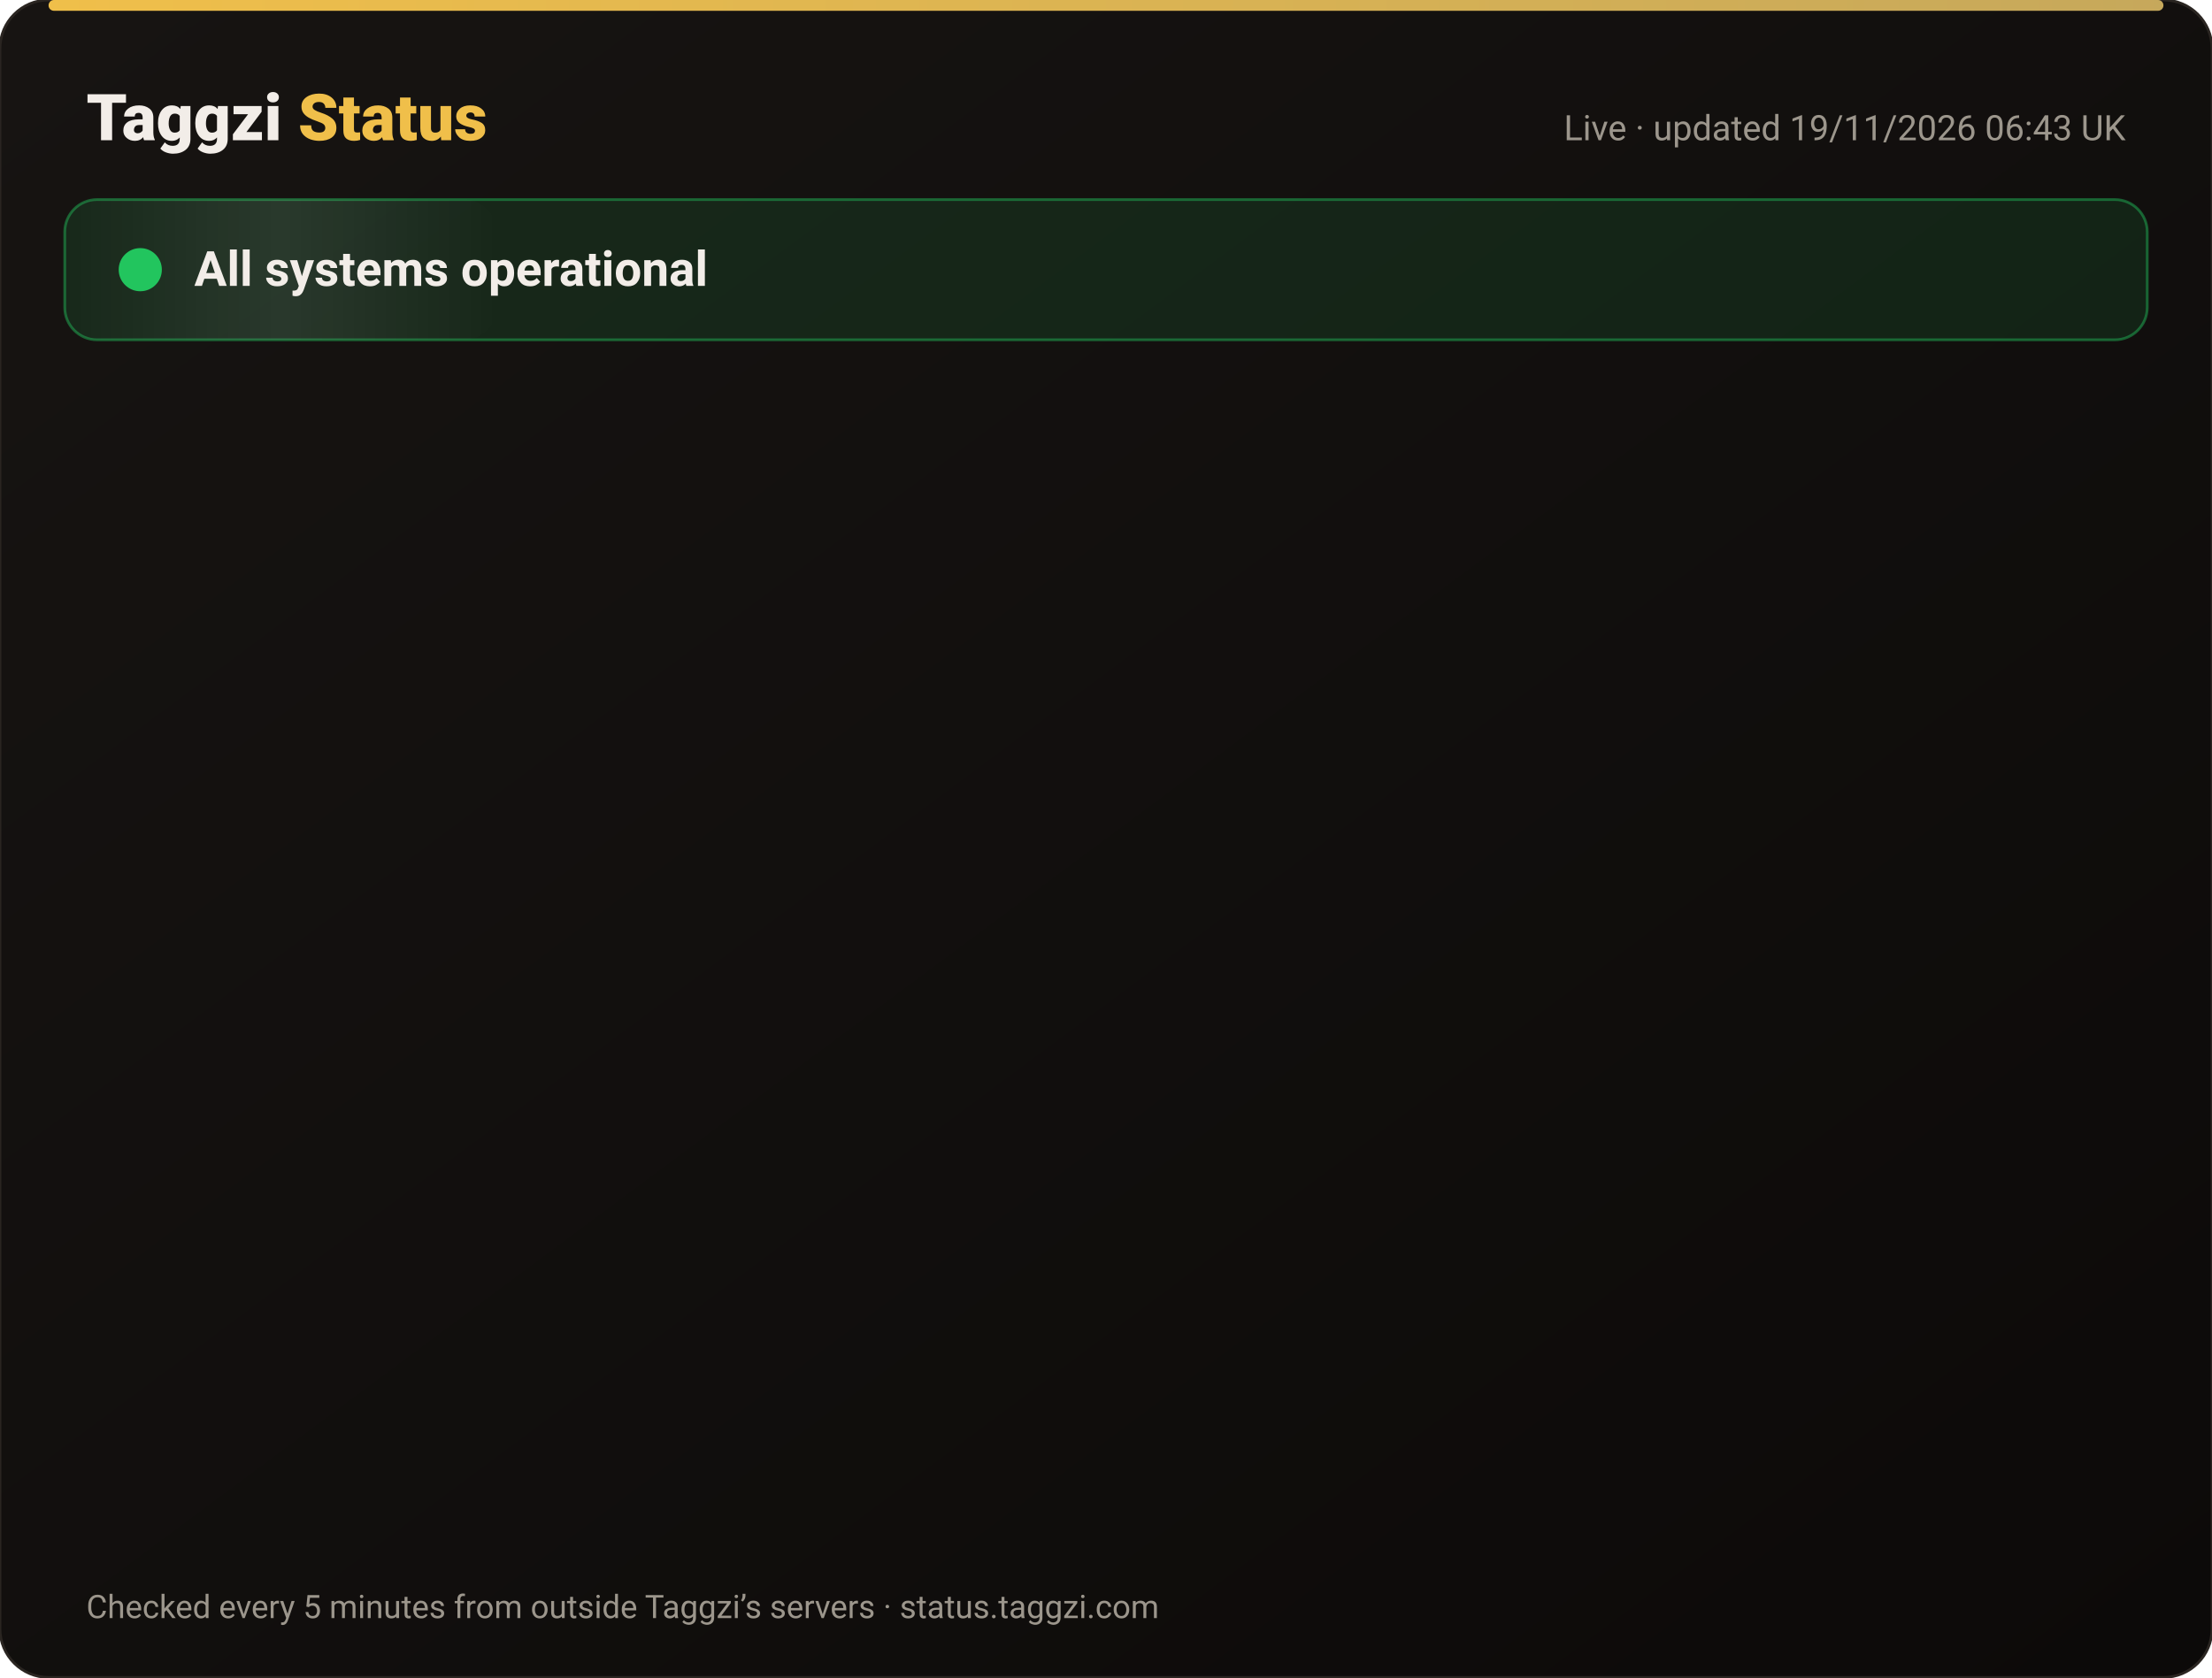
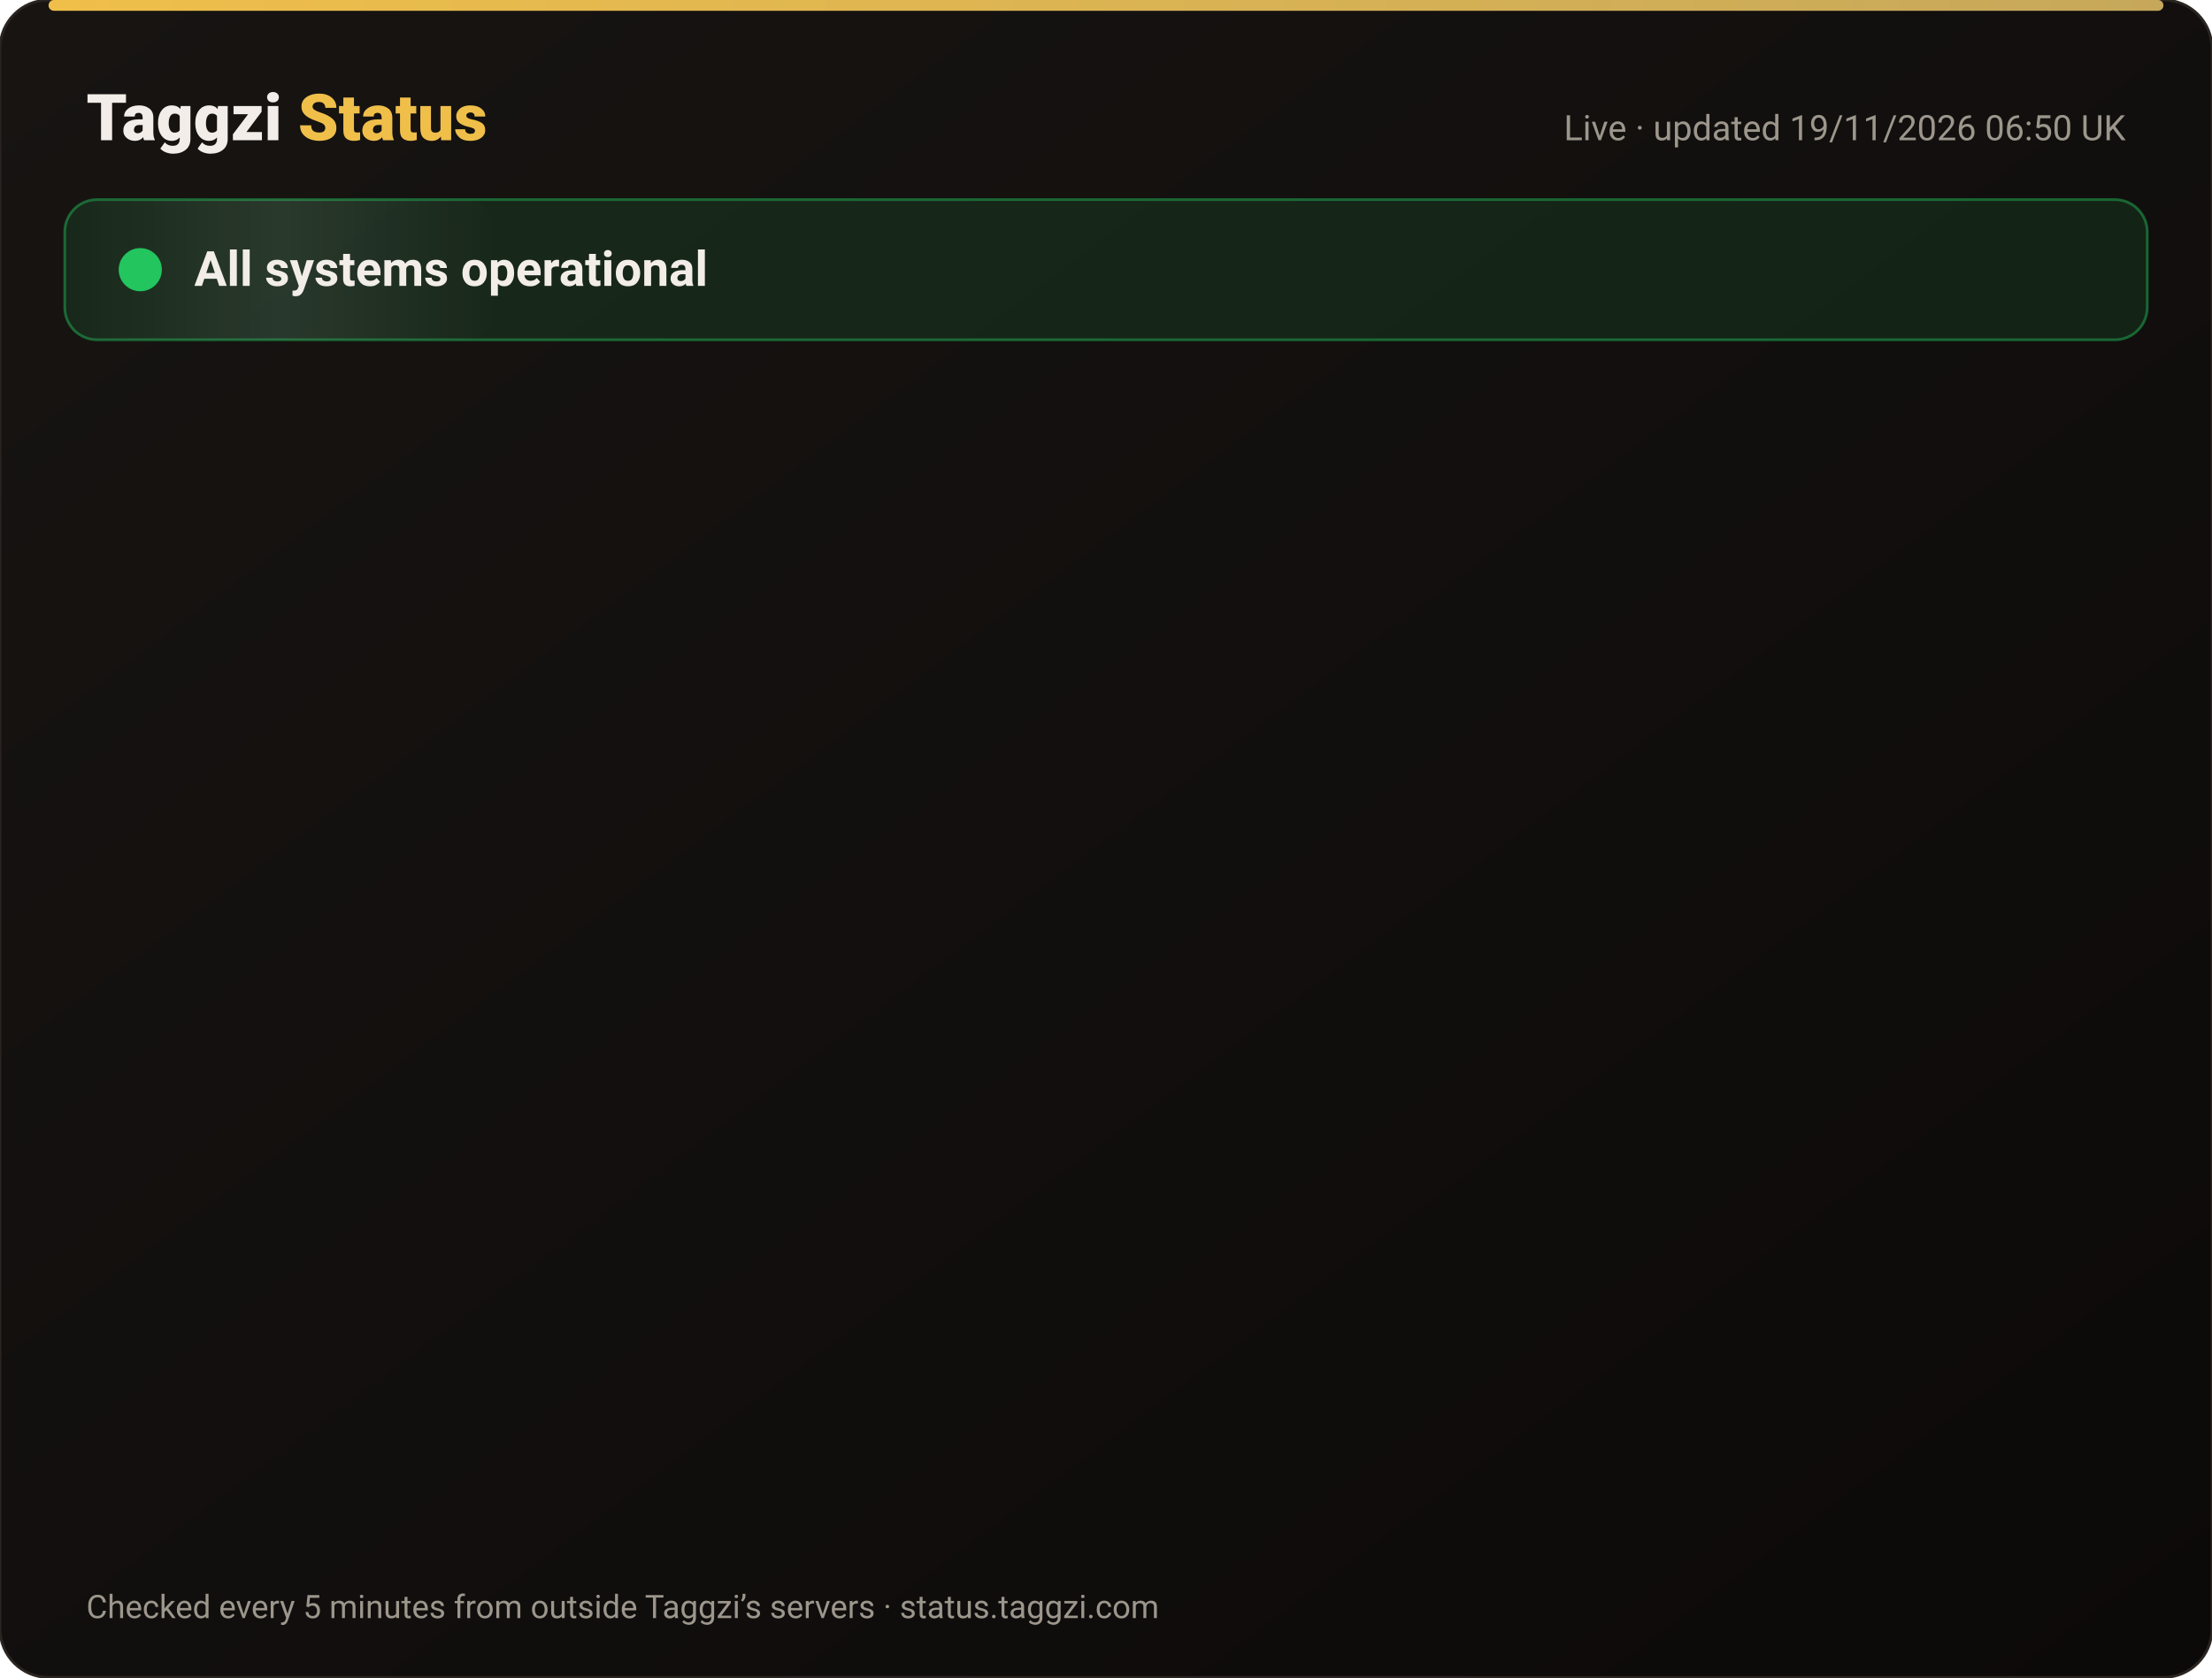
<svg xmlns="http://www.w3.org/2000/svg" width="820" height="622" viewBox="0 0 820 622" font-family="-apple-system,Segoe UI,Roboto,Helvetica,Arial,sans-serif">
  <defs>
    <linearGradient id="bg" x1="0" y1="0" x2="1" y2="1">
      <stop offset="0" stop-color="#171412" />
      <stop offset="1" stop-color="#0C0A09" />
    </linearGradient>
    <linearGradient id="gold" x1="0" x2="1">
      <stop offset="0" stop-color="#F0BF4A" />
      <stop offset="1" stop-color="#c6a85b" />
    </linearGradient>
    <linearGradient id="shine" x1="0" x2="1">
      <stop offset="0" stop-color="#fff" stop-opacity="0" />
      <stop offset=".5" stop-color="#fff" stop-opacity=".08" />
      <stop offset="1" stop-color="#fff" stop-opacity="0" />
    </linearGradient>
  </defs>
  <rect width="820" height="622" rx="18" fill="url(#bg)" stroke="#2a2521" />
  <rect x="18" y="0" width="784" height="4" rx="2" fill="url(#gold)" />
  <text x="32" y="52" font-size="24" font-weight="800" fill="#F2EDE8">Taggzi <tspan fill="#F0BF4A">Status</tspan>
  </text>
-   <text x="788" y="52" font-size="13" fill="#9C968C" text-anchor="end">Live · updated 19/11/2026 06:43 UK</text>
+   <text x="788" y="52" font-size="13" fill="#9C968C" text-anchor="end">Live · updated 19/11/2026 06:50 UK</text>
  <rect x="24" y="74" width="772" height="52" rx="12" fill="#22c55e" fill-opacity=".12" stroke="#22c55e" stroke-opacity=".45" />
  <rect x="24" y="74" width="160" height="52" rx="12" fill="url(#shine)">
    <animate attributeName="x" from="-160" to="820" dur="4s" repeatCount="indefinite" />
  </rect>
  <circle cx="52" cy="100" r="7" fill="#22c55e" />
  <circle cx="52" cy="100" r="7" fill="none" stroke="#22c55e" stroke-width="2">
    <animate attributeName="r" values="7;15;7" dur="2s" repeatCount="indefinite" />
    <animate attributeName="opacity" values=".9;0;.9" dur="2s" repeatCount="indefinite" />
  </circle>
  <text x="72" y="106" font-size="18" font-weight="700" fill="#F2EDE8">All systems operational</text>
  <g opacity="0">
    <animate attributeName="opacity" from="0" to="1" begin="0.00s" dur=".6s" fill="freeze" />
    <line x1="32" y1="188" x2="788" y2="188" stroke="#2a2521" />
    <circle cx="44" cy="166" r="6" fill="#22c55e">
      <animate attributeName="opacity" values="1;.45;1" dur="2.4s" begin="0.00s" repeatCount="indefinite" />
    </circle>
    <text x="62" y="171" font-size="15" font-weight="650" fill="#F2EDE8">Website</text>
    <text x="630" y="171" font-size="13" fill="#9C968C" text-anchor="end">99.97% uptime</text>
    <rect x="648" y="154" width="140" height="24" rx="12" fill="#22c55e" fill-opacity=".14" stroke="#22c55e" stroke-opacity=".5" />
    <text x="718" y="171" font-size="12" font-weight="700" fill="#22c55e" text-anchor="middle">Operational</text>
  </g>
  <g opacity="0">
    <animate attributeName="opacity" from="0" to="1" begin="0.15s" dur=".6s" fill="freeze" />
    <line x1="32" y1="234" x2="788" y2="234" stroke="#2a2521" />
    <circle cx="44" cy="212" r="6" fill="#22c55e">
      <animate attributeName="opacity" values="1;.45;1" dur="2.4s" begin="0.15s" repeatCount="indefinite" />
    </circle>
    <text x="62" y="217" font-size="15" font-weight="650" fill="#F2EDE8">Tag scans</text>
    <text x="630" y="217" font-size="13" fill="#9C968C" text-anchor="end">99.97% uptime</text>
    <rect x="648" y="200" width="140" height="24" rx="12" fill="#22c55e" fill-opacity=".14" stroke="#22c55e" stroke-opacity=".5" />
    <text x="718" y="217" font-size="12" font-weight="700" fill="#22c55e" text-anchor="middle">Operational</text>
  </g>
  <g opacity="0">
    <animate attributeName="opacity" from="0" to="1" begin="0.30s" dur=".6s" fill="freeze" />
    <line x1="32" y1="280" x2="788" y2="280" stroke="#2a2521" />
    <circle cx="44" cy="258" r="6" fill="#22c55e">
      <animate attributeName="opacity" values="1;.45;1" dur="2.4s" begin="0.30s" repeatCount="indefinite" />
    </circle>
    <text x="62" y="263" font-size="15" font-weight="650" fill="#F2EDE8">Manual tag lookup</text>
    <text x="630" y="263" font-size="13" fill="#9C968C" text-anchor="end">99.97% uptime</text>
    <rect x="648" y="246" width="140" height="24" rx="12" fill="#22c55e" fill-opacity=".14" stroke="#22c55e" stroke-opacity=".5" />
    <text x="718" y="263" font-size="12" font-weight="700" fill="#22c55e" text-anchor="middle">Operational</text>
  </g>
  <g opacity="0">
    <animate attributeName="opacity" from="0" to="1" begin="0.45s" dur=".6s" fill="freeze" />
    <line x1="32" y1="326" x2="788" y2="326" stroke="#2a2521" />
    <circle cx="44" cy="304" r="6" fill="#22c55e">
      <animate attributeName="opacity" values="1;.45;1" dur="2.4s" begin="0.45s" repeatCount="indefinite" />
    </circle>
    <text x="62" y="309" font-size="15" font-weight="650" fill="#F2EDE8">App &amp; login</text>
    <text x="630" y="309" font-size="13" fill="#9C968C" text-anchor="end">99.97% uptime</text>
    <rect x="648" y="292" width="140" height="24" rx="12" fill="#22c55e" fill-opacity=".14" stroke="#22c55e" stroke-opacity=".5" />
    <text x="718" y="309" font-size="12" font-weight="700" fill="#22c55e" text-anchor="middle">Operational</text>
  </g>
  <g opacity="0">
    <animate attributeName="opacity" from="0" to="1" begin="0.60s" dur=".6s" fill="freeze" />
    <line x1="32" y1="372" x2="788" y2="372" stroke="#2a2521" />
    <circle cx="44" cy="350" r="6" fill="#22c55e">
      <animate attributeName="opacity" values="1;.45;1" dur="2.4s" begin="0.60s" repeatCount="indefinite" />
    </circle>
    <text x="62" y="355" font-size="15" font-weight="650" fill="#F2EDE8">Community alerts</text>
    <text x="630" y="355" font-size="13" fill="#9C968C" text-anchor="end">99.97% uptime</text>
    <rect x="648" y="338" width="140" height="24" rx="12" fill="#22c55e" fill-opacity=".14" stroke="#22c55e" stroke-opacity=".5" />
    <text x="718" y="355" font-size="12" font-weight="700" fill="#22c55e" text-anchor="middle">Operational</text>
  </g>
  <g opacity="0">
    <animate attributeName="opacity" from="0" to="1" begin="0.75s" dur=".6s" fill="freeze" />
    <line x1="32" y1="418" x2="788" y2="418" stroke="#2a2521" />
    <circle cx="44" cy="396" r="6" fill="#22c55e">
      <animate attributeName="opacity" values="1;.45;1" dur="2.4s" begin="0.75s" repeatCount="indefinite" />
    </circle>
    <text x="62" y="401" font-size="15" font-weight="650" fill="#F2EDE8">Private calling</text>
    <text x="630" y="401" font-size="13" fill="#9C968C" text-anchor="end">99.97% uptime</text>
    <rect x="648" y="384" width="140" height="24" rx="12" fill="#22c55e" fill-opacity=".14" stroke="#22c55e" stroke-opacity=".5" />
    <text x="718" y="401" font-size="12" font-weight="700" fill="#22c55e" text-anchor="middle">Operational</text>
  </g>
  <g opacity="0">
    <animate attributeName="opacity" from="0" to="1" begin="0.90s" dur=".6s" fill="freeze" />
    <line x1="32" y1="464" x2="788" y2="464" stroke="#2a2521" />
    <circle cx="44" cy="442" r="6" fill="#22c55e">
      <animate attributeName="opacity" values="1;.45;1" dur="2.4s" begin="0.90s" repeatCount="indefinite" />
    </circle>
    <text x="62" y="447" font-size="15" font-weight="650" fill="#F2EDE8">Payments</text>
    <text x="630" y="447" font-size="13" fill="#9C968C" text-anchor="end">99.97% uptime</text>
    <rect x="648" y="430" width="140" height="24" rx="12" fill="#22c55e" fill-opacity=".14" stroke="#22c55e" stroke-opacity=".5" />
    <text x="718" y="447" font-size="12" font-weight="700" fill="#22c55e" text-anchor="middle">Operational</text>
  </g>
  <g opacity="0">
    <animate attributeName="opacity" from="0" to="1" begin="1.05s" dur=".6s" fill="freeze" />
    <line x1="32" y1="510" x2="788" y2="510" stroke="#2a2521" />
    <circle cx="44" cy="488" r="6" fill="#22c55e">
      <animate attributeName="opacity" values="1;.45;1" dur="2.4s" begin="1.05s" repeatCount="indefinite" />
    </circle>
    <text x="62" y="493" font-size="15" font-weight="650" fill="#F2EDE8">Email &amp; support</text>
    <text x="630" y="493" font-size="13" fill="#9C968C" text-anchor="end">99.97% uptime</text>
    <rect x="648" y="476" width="140" height="24" rx="12" fill="#22c55e" fill-opacity=".14" stroke="#22c55e" stroke-opacity=".5" />
    <text x="718" y="493" font-size="12" font-weight="700" fill="#22c55e" text-anchor="middle">Operational</text>
  </g>
  <g opacity="0">
    <animate attributeName="opacity" from="0" to="1" begin="1.20s" dur=".6s" fill="freeze" />
    <line x1="32" y1="556" x2="788" y2="556" stroke="#2a2521" />
    <circle cx="44" cy="534" r="6" fill="#22c55e">
      <animate attributeName="opacity" values="1;.45;1" dur="2.4s" begin="1.20s" repeatCount="indefinite" />
    </circle>
    <text x="62" y="539" font-size="15" font-weight="650" fill="#F2EDE8">Secure connection (SSL)</text>
    <text x="630" y="539" font-size="13" fill="#9C968C" text-anchor="end">100.00% uptime</text>
    <rect x="648" y="522" width="140" height="24" rx="12" fill="#22c55e" fill-opacity=".14" stroke="#22c55e" stroke-opacity=".5" />
    <text x="718" y="539" font-size="12" font-weight="700" fill="#22c55e" text-anchor="middle">Operational</text>
  </g>
  <text x="32" y="600" font-size="12" fill="#9C968C">Checked every 5 minutes from outside Taggzi’s servers · status.taggzi.com</text>
</svg>
